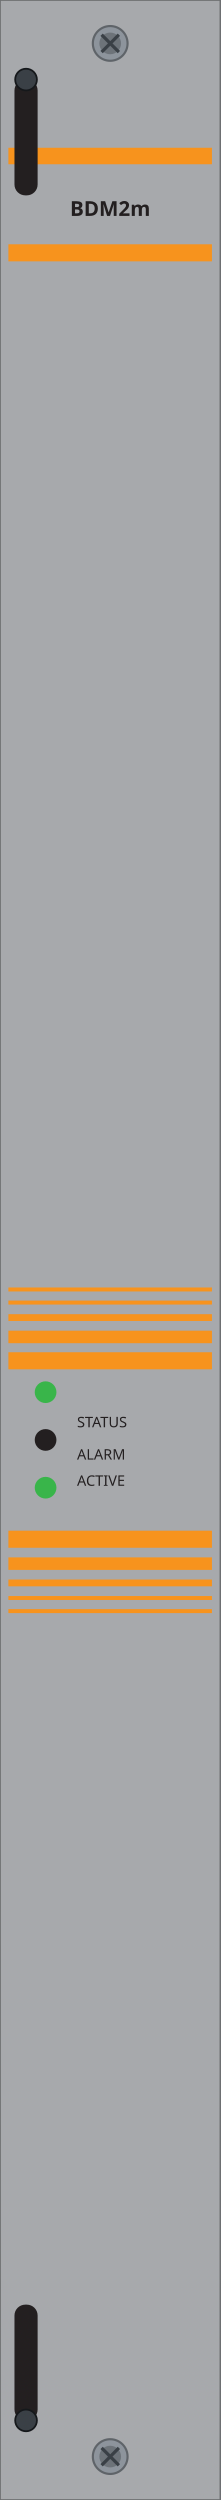
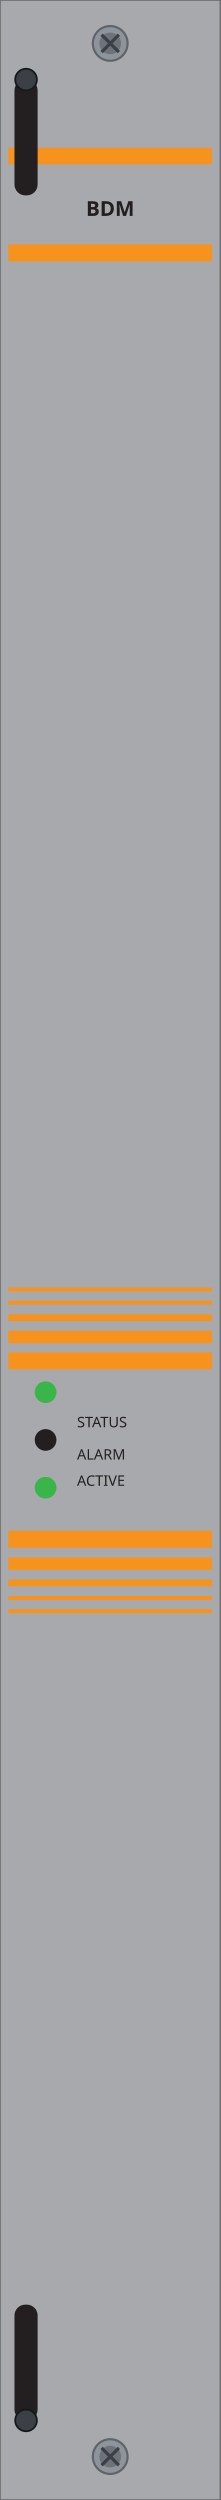
<svg xmlns="http://www.w3.org/2000/svg" width="30.47mm" height="345.5mm" viewBox="0 0 30.47 345.5">
  <rect id="plate" x="0.0" y="0.0" width="30.46" height="345.5" fill="#a7a9ac" stroke="#6d6f71" stroke-width="0.24" />
  <rect id="band-top" x="1.16" y="20.42" width="28.13" height="2.28" fill="#f7931d" />
  <rect id="band-low" x="1.16" y="33.76" width="28.13" height="2.36" fill="#f7931d" />
-   <text id="model" x="15.23" y="29.84" font-family="sans-serif" font-size="2.84" font-weight="bold" text-anchor="middle" fill="#231f20">BDM2m</text>
+   <text id="model" x="15.23" y="29.84" font-family="sans-serif" font-size="2.84" font-weight="bold" text-anchor="middle" fill="#231f20">BDM</text>
  <rect x="1.16" y="177.93" width="28.13" height="0.55" fill="#f7931d" />
  <rect x="1.16" y="179.74" width="28.13" height="0.55" fill="#f7931d" />
  <rect x="1.16" y="181.62" width="28.13" height="0.94" fill="#f7931d" />
  <rect x="1.16" y="183.9" width="28.13" height="1.73" fill="#f7931d" />
  <rect x="1.16" y="186.88" width="28.13" height="2.36" fill="#f7931d" />
  <rect x="1.16" y="211.54" width="28.13" height="2.36" fill="#f7931d" />
  <rect x="1.16" y="215.23" width="28.13" height="1.73" fill="#f7931d" />
  <rect x="1.16" y="218.29" width="28.13" height="0.94" fill="#f7931d" />
  <rect x="1.16" y="220.57" width="28.13" height="0.55" fill="#f7931d" />
  <rect x="1.16" y="222.38" width="28.13" height="0.55" fill="#f7931d" />
  <circle id="status" cx="6.30" cy="192.40" r="1.5" fill="#39b54a" />
  <text x="10.64" y="197.25" font-family="sans-serif" font-size="2.01" fill="#231f20">STATUS</text>
  <circle id="alarm" cx="6.30" cy="199.00" r="1.5" fill="#231f20" />
  <text x="10.64" y="201.72" font-family="sans-serif" font-size="2.01" fill="#231f20">ALARM</text>
  <circle id="active" cx="6.30" cy="205.60" r="1.5" fill="#39b54a" />
  <text x="10.64" y="205.34" font-family="sans-serif" font-size="2.01" fill="#231f20">ACTIVE</text>
  <g id="screw-t">
    <circle cx="15.23" cy="6.00" r="2.4" fill="#8d949c" stroke="#5f6469" stroke-width="0.3" />
    <circle cx="15.23" cy="6.00" r="1.5" fill="#6d7379" />
    <path d="M 14.04 4.80 L 16.43 7.20 M 14.04 7.20 L 16.43 4.80" stroke="#3a4046" stroke-width="0.45" fill="none" />
  </g>
  <g id="screw-b">
    <circle cx="15.23" cy="339.50" r="2.4" fill="#8d949c" stroke="#5f6469" stroke-width="0.3" />
    <circle cx="15.23" cy="339.50" r="1.5" fill="#6d7379" />
    <path d="M 14.04 338.30 L 16.43 340.70 M 14.04 340.70 L 16.43 338.30" stroke="#3a4046" stroke-width="0.45" fill="none" />
  </g>
  <g id="latch-t">
    <rect x="2.0" y="11.00" width="3.2" height="16.00" rx="1.5" fill="#231f20" />
    <circle cx="3.6" cy="11.00" r="1.5" fill="#3a4046" stroke="#15181b" stroke-width="0.25" />
  </g>
  <g id="latch-b">
    <rect x="2.0" y="318.50" width="3.2" height="16.00" rx="1.5" fill="#231f20" />
    <circle cx="3.6" cy="334.50" r="1.5" fill="#3a4046" stroke="#15181b" stroke-width="0.25" />
  </g>
</svg>
